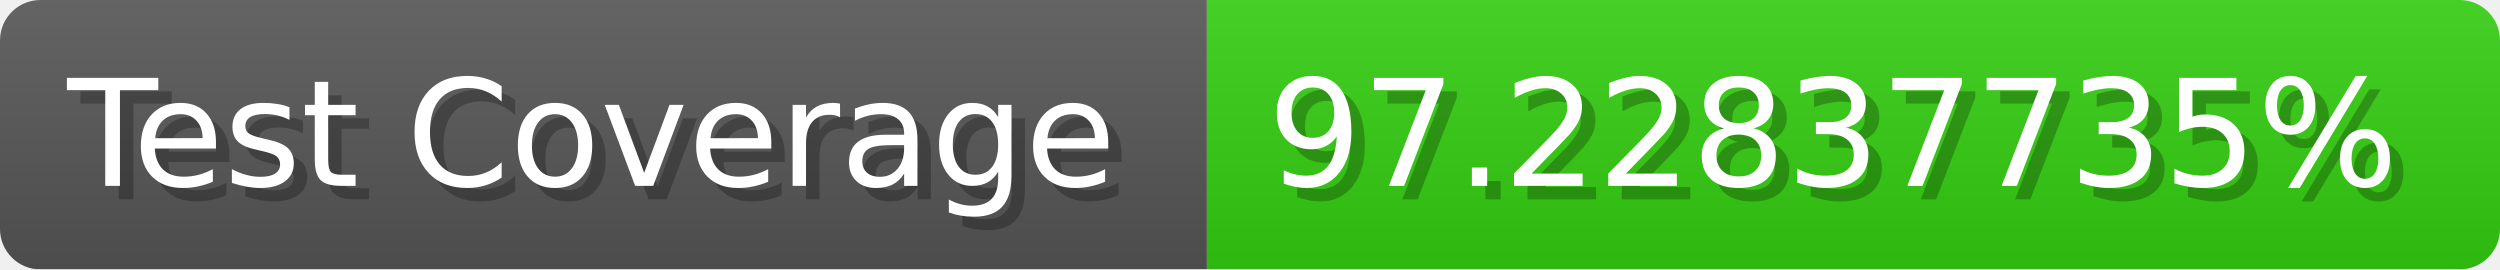
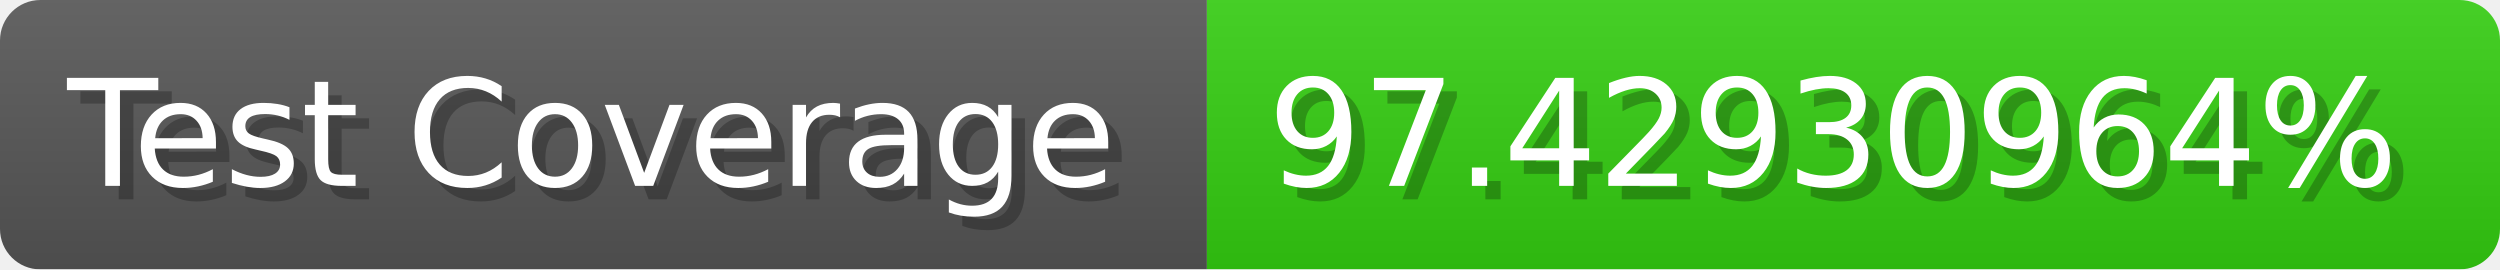
- <svg xmlns="http://www.w3.org/2000/svg" width="185.6" height="20" viewBox="0 0 1856 200" role="img" aria-label="Test Coverage: 97.22837735%">
+ <svg xmlns="http://www.w3.org/2000/svg" width="185.6" height="20" viewBox="0 0 1856 200" role="img" aria-label="Test Coverage: 97.42930964%">
  <linearGradient id="a" x2="0" y2="100%">
    <stop offset="0" stop-opacity=".1" stop-color="#EEE" />
    <stop offset="1" stop-opacity=".1" />
  </linearGradient>
  <mask id="m">
    <rect width="1856" height="200" rx="30" fill="#FFF" />
  </mask>
  <g mask="url(#m)">
    <rect width="896" height="200" fill="#555" />
    <rect width="960" height="200" fill="#3C1" x="896" />
    <rect width="1856" height="200" fill="url(#a)" />
  </g>
  <g aria-hidden="true" fill="#fff" text-anchor="start" font-family="Verdana,DejaVu Sans,sans-serif" font-size="110">
    <text x="60" y="148" textLength="796" fill="#000" opacity="0.25">Test Coverage</text>
    <text x="50" y="138" textLength="796">Test Coverage</text>
-     <text x="951" y="148" textLength="860" fill="#000" opacity="0.25">97.22837735%</text>
-     <text x="941" y="138" textLength="860">97.22837735%</text>
+     <text x="951" y="148" textLength="860" fill="#000" opacity="0.25">97.42930964%</text>
+     <text x="941" y="138" textLength="860">97.42930964%</text>
  </g>
</svg>
